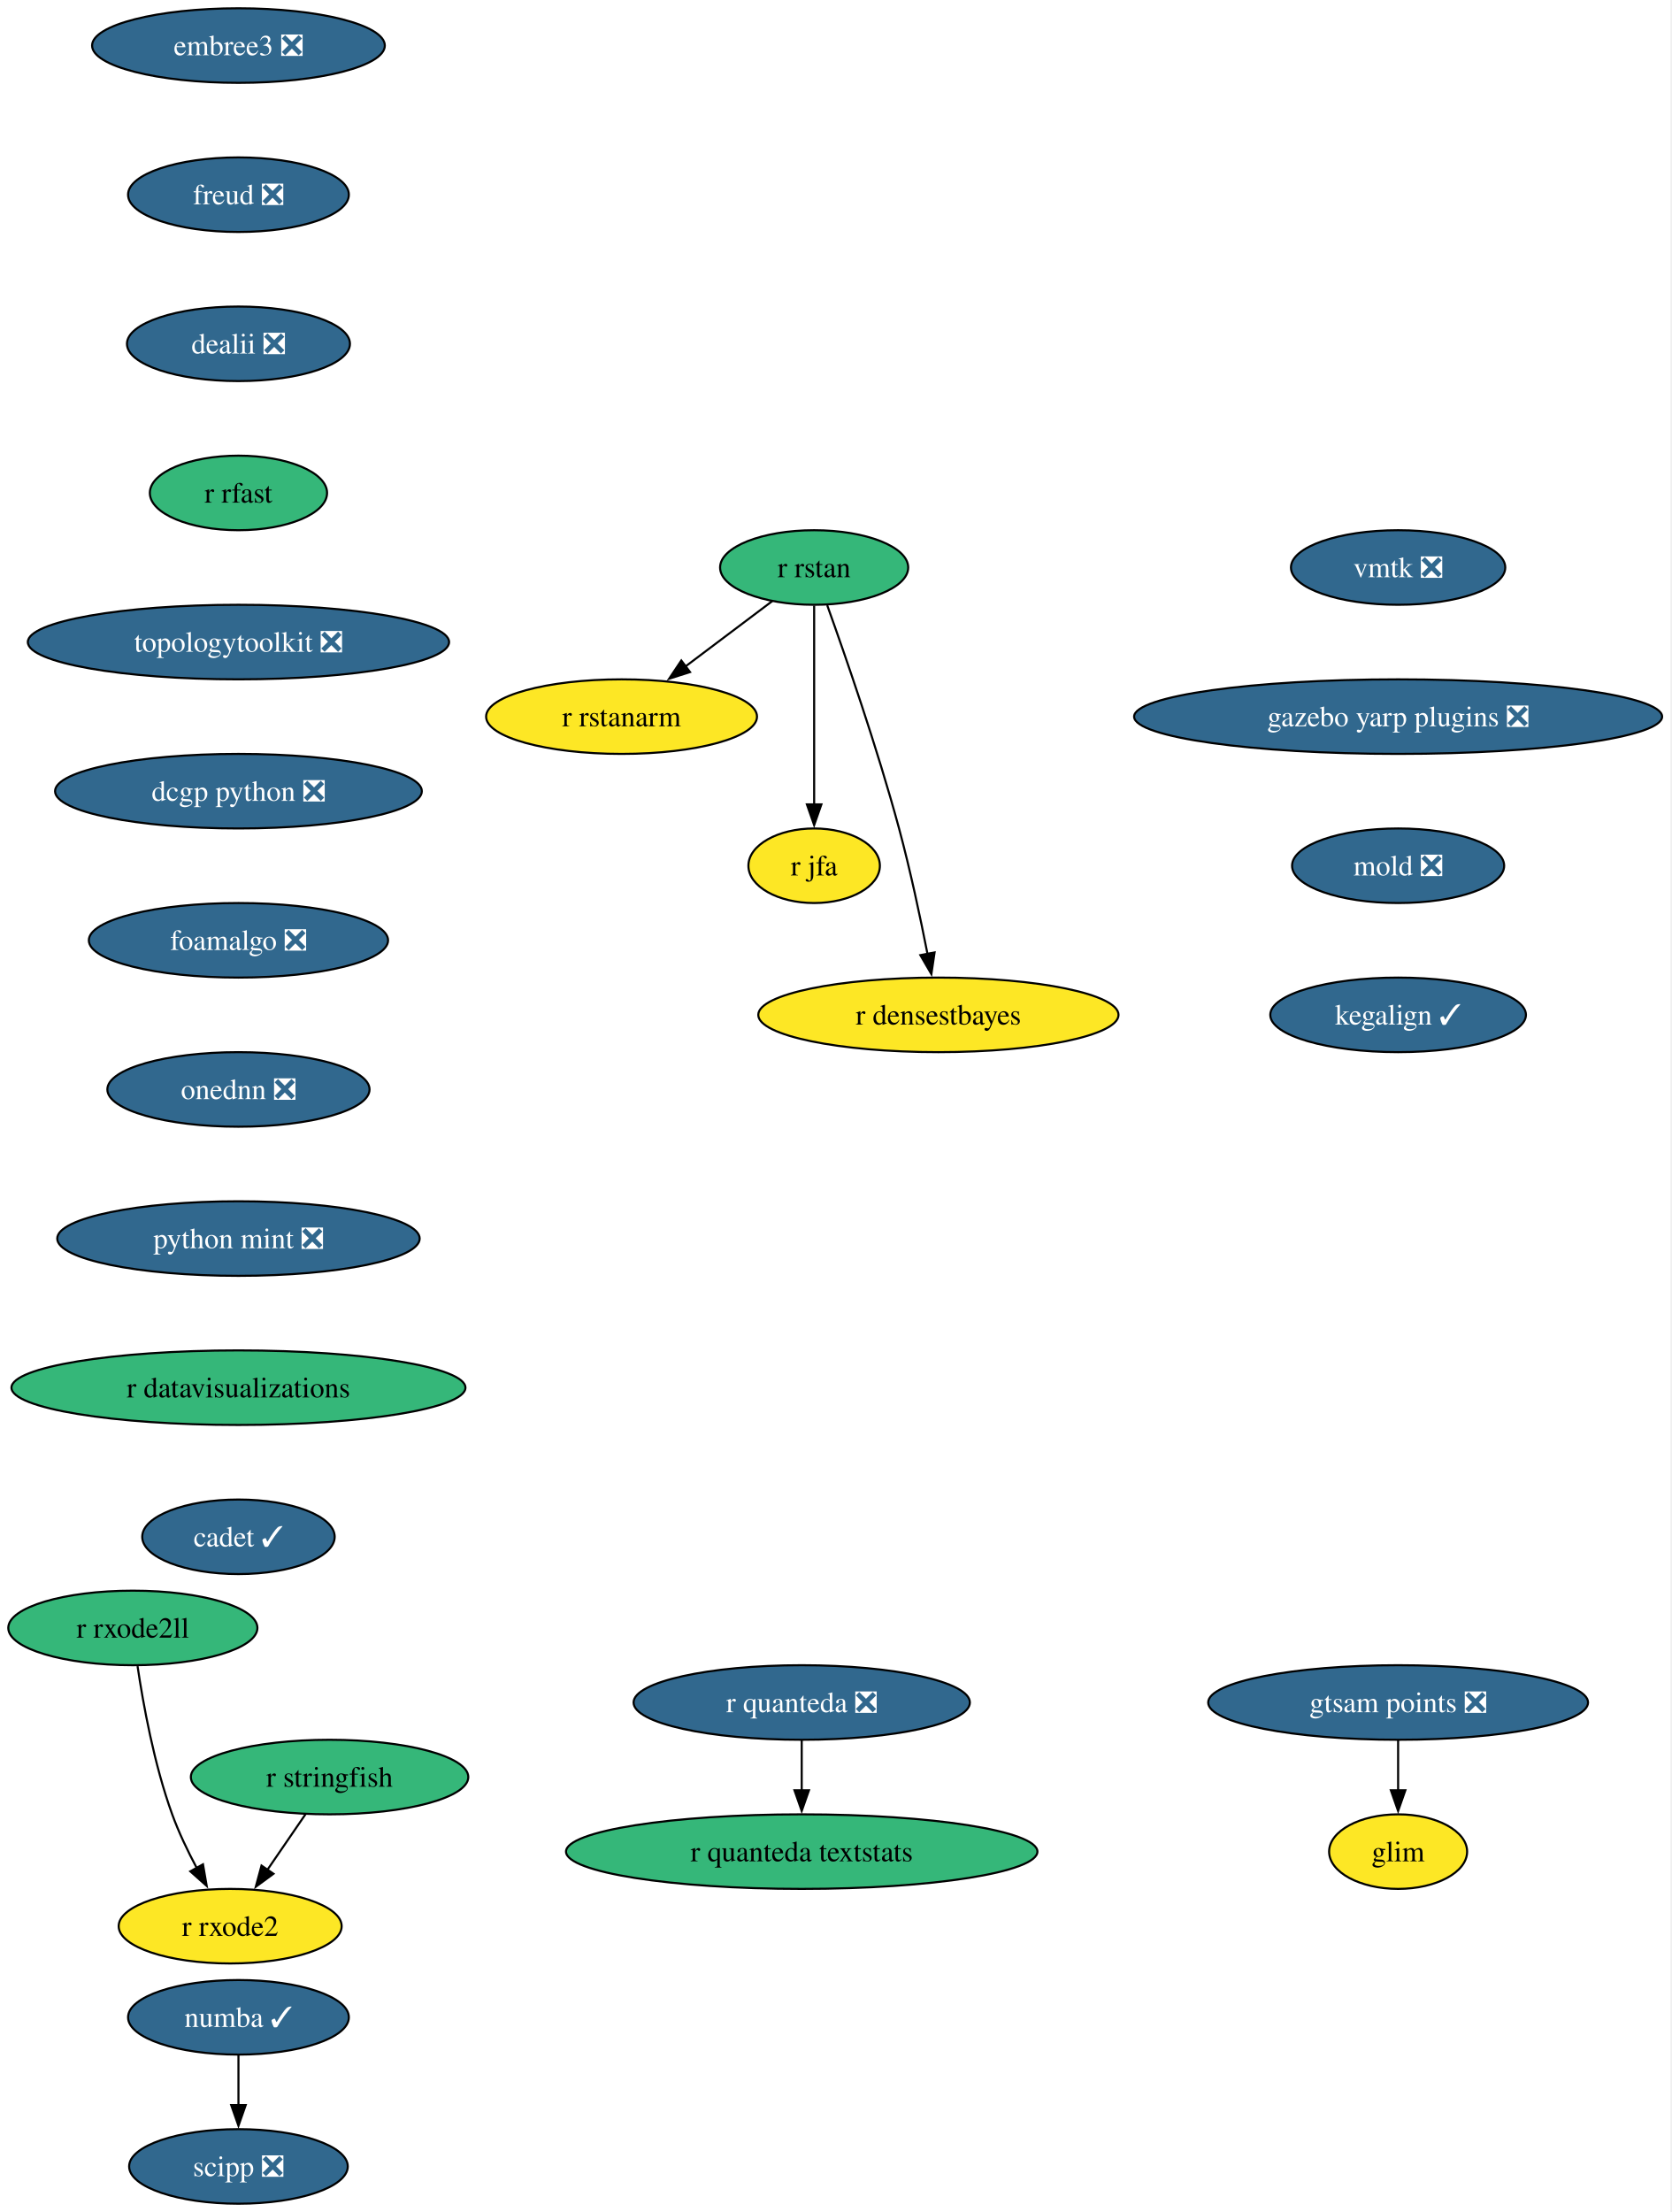
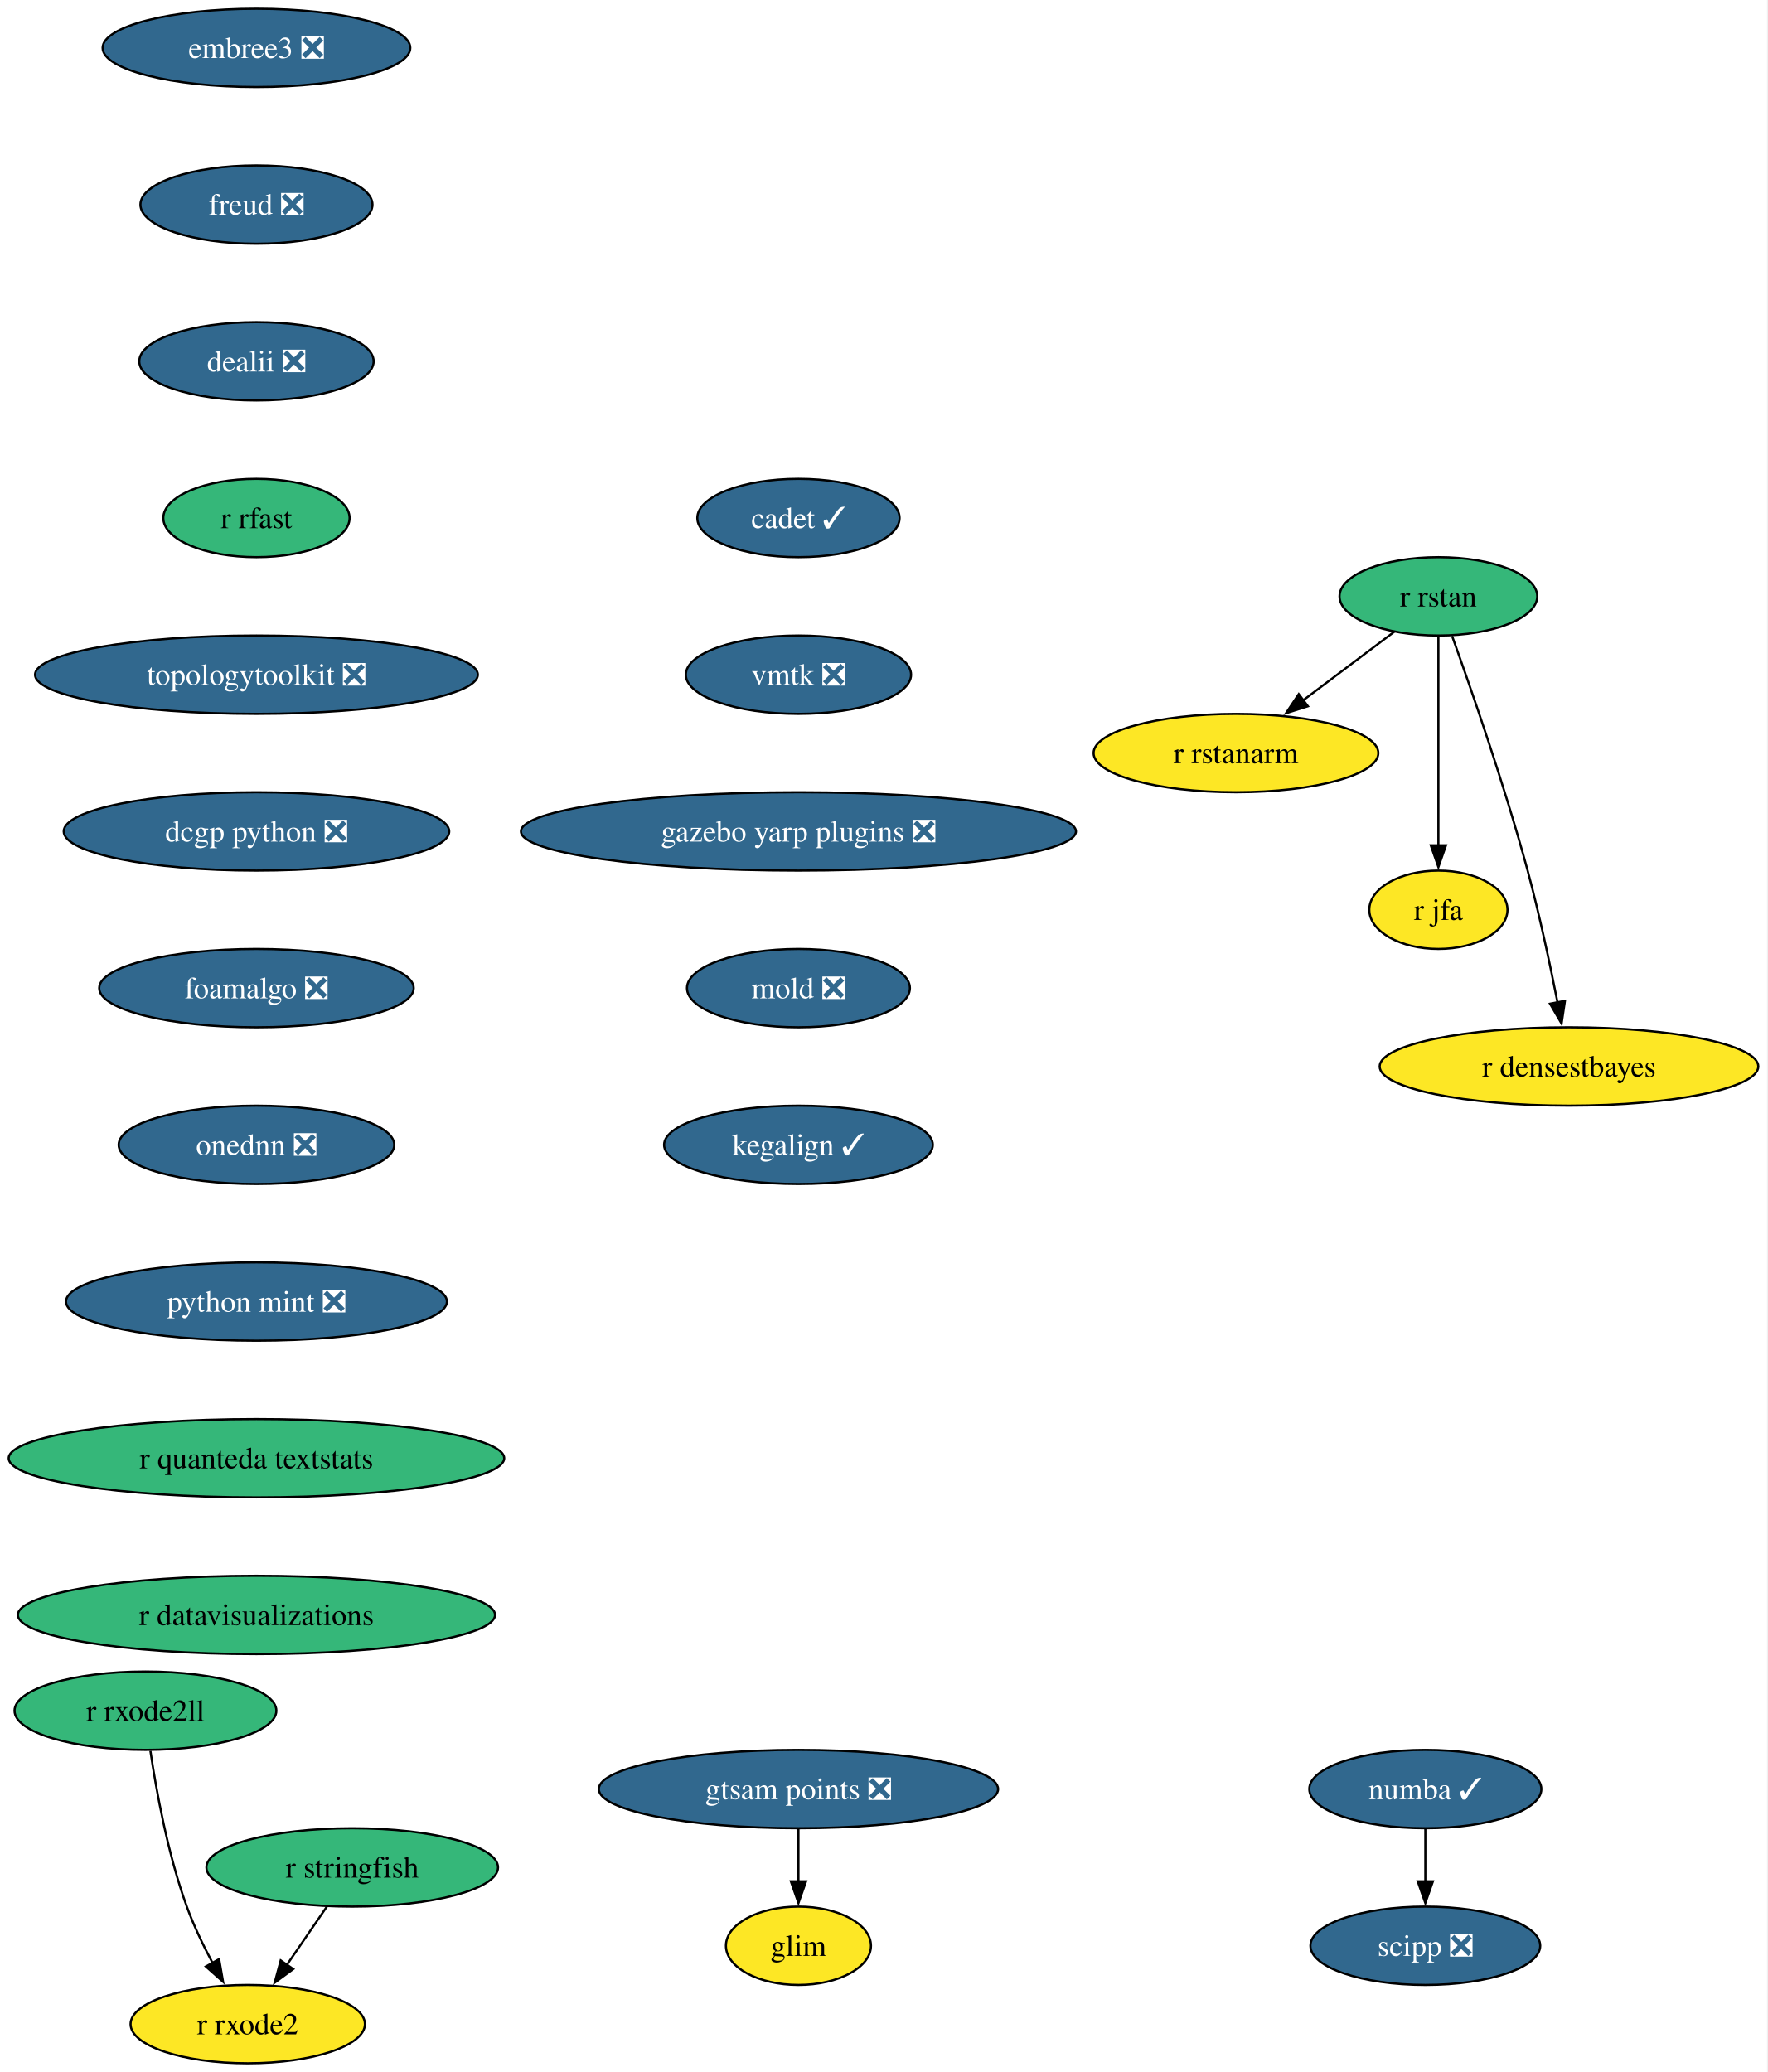
- <svg xmlns="http://www.w3.org/2000/svg" xmlns:xlink="http://www.w3.org/1999/xlink" width="807pt" height="1068pt" viewBox="0.00 0.00 807.00 1068.00">
-   <g id="graph0" class="graph" transform="scale(1 1) rotate(0) translate(4 1064)">
-     <polygon fill="white" stroke="none" points="-4,4 -4,-1064 802.65,-1064 802.65,4 -4,4" />
+ <svg xmlns="http://www.w3.org/2000/svg" xmlns:xlink="http://www.w3.org/1999/xlink" width="812pt" height="952pt" viewBox="0.00 0.00 812.00 952.00">
+   <g id="graph0" class="graph" transform="scale(1 1) rotate(0) translate(4 948)">
+     <polygon fill="white" stroke="none" points="-4,4 -4,-948 807.8,-948 807.8,4 -4,4" />
    <g id="node1" class="node">
      <g id="a_node1">
        <a xlink:href="https://github.com/conda-forge/r-rstan-feedstock" xlink:title="r rstan">
-           <ellipse fill="#35b779" stroke="black" cx="389.15" cy="-790" rx="45.42" ry="18" />
-           <text xml:space="preserve" text-anchor="middle" x="389.15" y="-785.33" font-family="Times,serif" font-size="14.00">r rstan</text>
+           <ellipse fill="#35b779" stroke="black" cx="656.82" cy="-674" rx="45.42" ry="18" />
+           <text xml:space="preserve" text-anchor="middle" x="656.82" y="-669.33" font-family="Times,serif" font-size="14.00">r rstan</text>
        </a>
      </g>
    </g>
    <g id="node2" class="node">
      <g id="a_node2">
        <a xlink:href="https://github.com/conda-forge/r-rstanarm-feedstock" xlink:title="r rstanarm">
-           <ellipse fill="#fde725" stroke="black" cx="296.15" cy="-718" rx="65.41" ry="18" />
-           <text xml:space="preserve" text-anchor="middle" x="296.15" y="-713.33" font-family="Times,serif" font-size="14.00">r rstanarm</text>
+           <ellipse fill="#fde725" stroke="black" cx="563.82" cy="-602" rx="65.41" ry="18" />
+           <text xml:space="preserve" text-anchor="middle" x="563.82" y="-597.33" font-family="Times,serif" font-size="14.00">r rstanarm</text>
        </a>
      </g>
    </g>
    <g id="edge1" class="edge">
-       <path fill="none" stroke="black" d="M368.97,-773.81C356.73,-764.6 340.86,-752.65 327.07,-742.27" />
-       <polygon fill="black" stroke="black" points="329.22,-739.51 319.12,-736.29 325.01,-745.1 329.22,-739.51" />
+       <path fill="none" stroke="black" d="M636.64,-657.81C624.4,-648.6 608.53,-636.65 594.73,-626.27" />
+       <polygon fill="black" stroke="black" points="596.88,-623.51 586.79,-620.29 592.67,-629.1 596.88,-623.51" />
    </g>
    <g id="node3" class="node">
      <g id="a_node3">
        <a xlink:href="https://github.com/conda-forge/r-jfa-feedstock" xlink:title="r jfa">
-           <ellipse fill="#fde725" stroke="black" cx="389.15" cy="-646" rx="31.74" ry="18" />
-           <text xml:space="preserve" text-anchor="middle" x="389.15" y="-641.33" font-family="Times,serif" font-size="14.00">r jfa</text>
+           <ellipse fill="#fde725" stroke="black" cx="656.82" cy="-530" rx="31.74" ry="18" />
+           <text xml:space="preserve" text-anchor="middle" x="656.82" y="-525.33" font-family="Times,serif" font-size="14.00">r jfa</text>
        </a>
      </g>
    </g>
    <g id="edge2" class="edge">
-       <path fill="none" stroke="black" d="M389.15,-771.59C389.15,-747.61 389.15,-704.14 389.15,-675.42" />
-       <polygon fill="black" stroke="black" points="392.65,-675.62 389.15,-665.62 385.65,-675.62 392.65,-675.62" />
+       <path fill="none" stroke="black" d="M656.82,-655.59C656.82,-631.61 656.82,-588.14 656.82,-559.42" />
+       <polygon fill="black" stroke="black" points="660.32,-559.62 656.82,-549.62 653.32,-559.62 660.32,-559.62" />
    </g>
    <g id="node4" class="node">
      <g id="a_node4">
        <a xlink:href="https://github.com/conda-forge/r-densestbayes-feedstock" xlink:title="r densestbayes">
-           <ellipse fill="#fde725" stroke="black" cx="449.15" cy="-574" rx="86.98" ry="18" />
-           <text xml:space="preserve" text-anchor="middle" x="449.15" y="-569.33" font-family="Times,serif" font-size="14.00">r densestbayes</text>
+           <ellipse fill="#fde725" stroke="black" cx="716.82" cy="-458" rx="86.98" ry="18" />
+           <text xml:space="preserve" text-anchor="middle" x="716.82" y="-453.32" font-family="Times,serif" font-size="14.00">r densestbayes</text>
        </a>
      </g>
    </g>
    <g id="edge3" class="edge">
-       <path fill="none" stroke="black" d="M395.45,-771.79C404.05,-747.84 419.62,-703.03 430.15,-664 435.57,-643.92 440.44,-620.96 443.89,-603.39" />
-       <polygon fill="black" stroke="black" points="447.31,-604.16 445.76,-593.68 440.44,-602.84 447.31,-604.16" />
+       <path fill="none" stroke="black" d="M663.11,-655.79C671.71,-631.84 687.28,-587.03 697.82,-548 703.23,-527.92 708.1,-504.96 711.56,-487.39" />
+       <polygon fill="black" stroke="black" points="714.97,-488.16 713.42,-477.68 708.1,-486.84 714.97,-488.16" />
    </g>
    <g id="node5" class="node">
      <g id="a_node5">
        <a xlink:href="https://github.com/conda-forge/numba-feedstock/pull/190" xlink:title="numba ✓">
-           <ellipse fill="#31688e" stroke="black" cx="111.15" cy="-90" rx="53.31" ry="18" />
-           <text xml:space="preserve" text-anchor="middle" x="111.15" y="-85.33" font-family="Times,serif" font-size="14.00" fill="white">numba ✓</text>
+           <ellipse fill="#31688e" stroke="black" cx="650.82" cy="-126" rx="53.31" ry="18" />
+           <text xml:space="preserve" text-anchor="middle" x="650.82" y="-121.33" font-family="Times,serif" font-size="14.00" fill="white">numba ✓</text>
        </a>
      </g>
    </g>
    <g id="node6" class="node">
      <g id="a_node6">
        <a xlink:href="https://github.com/conda-forge/scipp-feedstock/pull/29" xlink:title="scipp ❎">
-           <ellipse fill="#31688e" stroke="black" cx="111.15" cy="-18" rx="52.79" ry="18" />
-           <text xml:space="preserve" text-anchor="middle" x="111.15" y="-13.32" font-family="Times,serif" font-size="14.00" fill="white">scipp ❎</text>
+           <ellipse fill="#31688e" stroke="black" cx="650.82" cy="-54" rx="52.79" ry="18" />
+           <text xml:space="preserve" text-anchor="middle" x="650.82" y="-49.33" font-family="Times,serif" font-size="14.00" fill="white">scipp ❎</text>
        </a>
      </g>
    </g>
    <g id="edge4" class="edge">
-       <path fill="none" stroke="black" d="M111.15,-71.7C111.15,-64.41 111.15,-55.73 111.15,-47.54" />
-       <polygon fill="black" stroke="black" points="114.65,-47.62 111.15,-37.62 107.65,-47.62 114.65,-47.62" />
+       <path fill="none" stroke="black" d="M650.82,-107.7C650.82,-100.41 650.82,-91.73 650.82,-83.54" />
+       <polygon fill="black" stroke="black" points="654.32,-83.62 650.82,-73.62 647.32,-83.62 654.32,-83.62" />
    </g>
    <g id="node7" class="node">
      <g id="a_node7">
-         <a xlink:href="https://github.com/conda-forge/r-quanteda-feedstock/pull/47" xlink:title="r quanteda ❎">
-           <ellipse fill="#31688e" stroke="black" cx="383.15" cy="-242" rx="81.2" ry="18" />
-           <text xml:space="preserve" text-anchor="middle" x="383.15" y="-237.32" font-family="Times,serif" font-size="14.00" fill="white">r quanteda ❎</text>
+         <a xlink:href="https://github.com/conda-forge/embree3-feedstock/pull/45" xlink:title="embree3 ❎">
+           <ellipse fill="#31688e" stroke="black" cx="113.82" cy="-926" rx="70.68" ry="18" />
+           <text xml:space="preserve" text-anchor="middle" x="113.82" y="-921.33" font-family="Times,serif" font-size="14.00" fill="white">embree3 ❎</text>
        </a>
      </g>
    </g>
    <g id="node8" class="node">
      <g id="a_node8">
-         <a xlink:href="https://github.com/conda-forge/r-quanteda.textstats-feedstock" xlink:title="r quanteda textstats">
-           <ellipse fill="#35b779" stroke="black" cx="383.15" cy="-170" rx="113.82" ry="18" />
-           <text xml:space="preserve" text-anchor="middle" x="383.15" y="-165.32" font-family="Times,serif" font-size="14.00">r quanteda textstats</text>
-         </a>
-       </g>
-     </g>
-     <g id="edge5" class="edge">
-       <path fill="none" stroke="black" d="M383.15,-223.7C383.15,-216.41 383.15,-207.73 383.15,-199.54" />
-       <polygon fill="black" stroke="black" points="386.65,-199.62 383.15,-189.62 379.65,-199.62 386.65,-199.62" />
+         <a xlink:href="https://github.com/conda-forge/freud-feedstock/pull/75" xlink:title="freud ❎">
+           <ellipse fill="#31688e" stroke="black" cx="113.82" cy="-854" rx="53.31" ry="18" />
+           <text xml:space="preserve" text-anchor="middle" x="113.82" y="-849.33" font-family="Times,serif" font-size="14.00" fill="white">freud ❎</text>
+         </a>
+       </g>
    </g>
    <g id="node9" class="node">
      <g id="a_node9">
-         <a xlink:href="https://github.com/conda-forge/embree3-feedstock/pull/45" xlink:title="embree3 ❎">
-           <ellipse fill="#31688e" stroke="black" cx="111.15" cy="-1042" rx="70.68" ry="18" />
-           <text xml:space="preserve" text-anchor="middle" x="111.15" y="-1037.33" font-family="Times,serif" font-size="14.00" fill="white">embree3 ❎</text>
+         <a xlink:href="https://github.com/conda-forge/dealii-feedstock/pull/37" xlink:title="dealii ❎">
+           <ellipse fill="#31688e" stroke="black" cx="113.82" cy="-782" rx="53.84" ry="18" />
+           <text xml:space="preserve" text-anchor="middle" x="113.82" y="-777.33" font-family="Times,serif" font-size="14.00" fill="white">dealii ❎</text>
        </a>
      </g>
    </g>
    <g id="node10" class="node">
      <g id="a_node10">
-         <a xlink:href="https://github.com/conda-forge/freud-feedstock/pull/75" xlink:title="freud ❎">
-           <ellipse fill="#31688e" stroke="black" cx="111.15" cy="-970" rx="53.31" ry="18" />
-           <text xml:space="preserve" text-anchor="middle" x="111.15" y="-965.33" font-family="Times,serif" font-size="14.00" fill="white">freud ❎</text>
+         <a xlink:href="https://github.com/conda-forge/r-rfast-feedstock" xlink:title="r rfast">
+           <ellipse fill="#35b779" stroke="black" cx="113.82" cy="-710" rx="42.79" ry="18" />
+           <text xml:space="preserve" text-anchor="middle" x="113.82" y="-705.33" font-family="Times,serif" font-size="14.00">r rfast</text>
        </a>
      </g>
    </g>
    <g id="node11" class="node">
      <g id="a_node11">
-         <a xlink:href="https://github.com/conda-forge/dealii-feedstock/pull/37" xlink:title="dealii ❎">
-           <ellipse fill="#31688e" stroke="black" cx="111.15" cy="-898" rx="53.84" ry="18" />
-           <text xml:space="preserve" text-anchor="middle" x="111.15" y="-893.33" font-family="Times,serif" font-size="14.00" fill="white">dealii ❎</text>
+         <a xlink:href="https://github.com/conda-forge/topologytoolkit-feedstock/pull/101" xlink:title="topologytoolkit ❎">
+           <ellipse fill="#31688e" stroke="black" cx="113.82" cy="-638" rx="101.71" ry="18" />
+           <text xml:space="preserve" text-anchor="middle" x="113.82" y="-633.33" font-family="Times,serif" font-size="14.00" fill="white">topologytoolkit ❎</text>
        </a>
      </g>
    </g>
    <g id="node12" class="node">
      <g id="a_node12">
-         <a xlink:href="https://github.com/conda-forge/r-rfast-feedstock" xlink:title="r rfast">
-           <ellipse fill="#35b779" stroke="black" cx="111.15" cy="-826" rx="42.79" ry="18" />
-           <text xml:space="preserve" text-anchor="middle" x="111.15" y="-821.33" font-family="Times,serif" font-size="14.00">r rfast</text>
+         <a xlink:href="https://github.com/conda-forge/dcgp-python-feedstock/pull/33" xlink:title="dcgp python ❎">
+           <ellipse fill="#31688e" stroke="black" cx="113.82" cy="-566" rx="88.56" ry="18" />
+           <text xml:space="preserve" text-anchor="middle" x="113.82" y="-561.33" font-family="Times,serif" font-size="14.00" fill="white">dcgp python ❎</text>
        </a>
      </g>
    </g>
    <g id="node13" class="node">
      <g id="a_node13">
-         <a xlink:href="https://github.com/conda-forge/topologytoolkit-feedstock/pull/101" xlink:title="topologytoolkit ❎">
-           <ellipse fill="#31688e" stroke="black" cx="111.15" cy="-754" rx="101.71" ry="18" />
-           <text xml:space="preserve" text-anchor="middle" x="111.15" y="-749.33" font-family="Times,serif" font-size="14.00" fill="white">topologytoolkit ❎</text>
+         <a xlink:href="https://github.com/conda-forge/foamalgo-feedstock/pull/20" xlink:title="foamalgo ❎">
+           <ellipse fill="#31688e" stroke="black" cx="113.82" cy="-494" rx="72.25" ry="18" />
+           <text xml:space="preserve" text-anchor="middle" x="113.82" y="-489.32" font-family="Times,serif" font-size="14.00" fill="white">foamalgo ❎</text>
+         </a>
+       </g>
+     </g>
+     <g id="node16" class="node">
+       <g id="a_node16">
+         <a xlink:href="https://github.com/conda-forge/onednn-feedstock/pull/104" xlink:title="onednn ❎">
+           <ellipse fill="#31688e" stroke="black" cx="113.82" cy="-422" rx="63.31" ry="18" />
+           <text xml:space="preserve" text-anchor="middle" x="113.82" y="-417.32" font-family="Times,serif" font-size="14.00" fill="white">onednn ❎</text>
        </a>
      </g>
    </g>
    <g id="node14" class="node">
      <g id="a_node14">
-         <a xlink:href="https://github.com/conda-forge/dcgp-python-feedstock/pull/33" xlink:title="dcgp python ❎">
-           <ellipse fill="#31688e" stroke="black" cx="111.15" cy="-682" rx="88.56" ry="18" />
-           <text xml:space="preserve" text-anchor="middle" x="111.15" y="-677.33" font-family="Times,serif" font-size="14.00" fill="white">dcgp python ❎</text>
+         <a xlink:href="https://github.com/conda-forge/r-stringfish-feedstock" xlink:title="r stringfish">
+           <ellipse fill="#35b779" stroke="black" cx="157.82" cy="-90" rx="66.99" ry="18" />
+           <text xml:space="preserve" text-anchor="middle" x="157.82" y="-85.33" font-family="Times,serif" font-size="14.00">r stringfish</text>
        </a>
      </g>
    </g>
    <g id="node15" class="node">
      <g id="a_node15">
-         <a xlink:href="https://github.com/conda-forge/foamalgo-feedstock/pull/20" xlink:title="foamalgo ❎">
-           <ellipse fill="#31688e" stroke="black" cx="111.15" cy="-610" rx="72.25" ry="18" />
-           <text xml:space="preserve" text-anchor="middle" x="111.15" y="-605.33" font-family="Times,serif" font-size="14.00" fill="white">foamalgo ❎</text>
+         <a xlink:href="https://github.com/conda-forge/r-rxode2-feedstock" xlink:title="r rxode2">
+           <ellipse fill="#fde725" stroke="black" cx="109.82" cy="-18" rx="53.84" ry="18" />
+           <text xml:space="preserve" text-anchor="middle" x="109.82" y="-13.32" font-family="Times,serif" font-size="14.00">r rxode2</text>
+         </a>
+       </g>
+     </g>
+     <g id="edge11" class="edge">
+       <path fill="none" stroke="black" d="M146.2,-72.05C140.65,-63.97 133.9,-54.12 127.72,-45.11" />
+       <polygon fill="black" stroke="black" points="130.73,-43.31 122.18,-37.04 124.95,-47.26 130.73,-43.31" />
+     </g>
+     <g id="node17" class="node">
+       <g id="a_node17">
+         <a xlink:href="https://github.com/conda-forge/python-mint-feedstock/pull/84" xlink:title="python mint ❎">
+           <ellipse fill="#31688e" stroke="black" cx="113.82" cy="-350" rx="87.51" ry="18" />
+           <text xml:space="preserve" text-anchor="middle" x="113.82" y="-345.32" font-family="Times,serif" font-size="14.00" fill="white">python mint ❎</text>
        </a>
      </g>
    </g>
    <g id="node18" class="node">
      <g id="a_node18">
-         <a xlink:href="https://github.com/conda-forge/onednn-feedstock/pull/104" xlink:title="onednn ❎">
-           <ellipse fill="#31688e" stroke="black" cx="111.15" cy="-538" rx="63.31" ry="18" />
-           <text xml:space="preserve" text-anchor="middle" x="111.15" y="-533.33" font-family="Times,serif" font-size="14.00" fill="white">onednn ❎</text>
-         </a>
-       </g>
-     </g>
-     <g id="node16" class="node">
-       <g id="a_node16">
-         <a xlink:href="https://github.com/conda-forge/r-stringfish-feedstock" xlink:title="r stringfish">
-           <ellipse fill="#35b779" stroke="black" cx="155.15" cy="-206" rx="66.99" ry="18" />
-           <text xml:space="preserve" text-anchor="middle" x="155.15" y="-201.33" font-family="Times,serif" font-size="14.00">r stringfish</text>
-         </a>
-       </g>
-     </g>
-     <g id="node17" class="node">
-       <g id="a_node17">
-         <a xlink:href="https://github.com/conda-forge/r-rxode2-feedstock" xlink:title="r rxode2">
-           <ellipse fill="#fde725" stroke="black" cx="107.15" cy="-134" rx="53.84" ry="18" />
-           <text xml:space="preserve" text-anchor="middle" x="107.15" y="-129.32" font-family="Times,serif" font-size="14.00">r rxode2</text>
-         </a>
-       </g>
-     </g>
-     <g id="edge12" class="edge">
-       <path fill="none" stroke="black" d="M143.53,-188.05C137.99,-179.97 131.24,-170.12 125.06,-161.11" />
-       <polygon fill="black" stroke="black" points="128.06,-159.31 119.52,-153.04 122.29,-163.26 128.06,-159.31" />
+         <a xlink:href="https://github.com/conda-forge/r-quanteda.textstats-feedstock" xlink:title="r quanteda textstats">
+           <ellipse fill="#35b779" stroke="black" cx="113.82" cy="-278" rx="113.82" ry="18" />
+           <text xml:space="preserve" text-anchor="middle" x="113.82" y="-273.32" font-family="Times,serif" font-size="14.00">r quanteda textstats</text>
+         </a>
+       </g>
    </g>
    <g id="node19" class="node">
      <g id="a_node19">
-         <a xlink:href="https://github.com/conda-forge/python-mint-feedstock/pull/84" xlink:title="python mint ❎">
-           <ellipse fill="#31688e" stroke="black" cx="111.15" cy="-466" rx="87.51" ry="18" />
-           <text xml:space="preserve" text-anchor="middle" x="111.15" y="-461.32" font-family="Times,serif" font-size="14.00" fill="white">python mint ❎</text>
+         <a xlink:href="https://github.com/conda-forge/r-datavisualizations-feedstock" xlink:title="r datavisualizations">
+           <ellipse fill="#35b779" stroke="black" cx="113.82" cy="-206" rx="109.61" ry="18" />
+           <text xml:space="preserve" text-anchor="middle" x="113.82" y="-201.32" font-family="Times,serif" font-size="14.00">r datavisualizations</text>
        </a>
      </g>
    </g>
    <g id="node20" class="node">
      <g id="a_node20">
-         <a xlink:href="https://github.com/conda-forge/r-datavisualizations-feedstock" xlink:title="r datavisualizations">
-           <ellipse fill="#35b779" stroke="black" cx="111.15" cy="-394" rx="109.61" ry="18" />
-           <text xml:space="preserve" text-anchor="middle" x="111.15" y="-389.32" font-family="Times,serif" font-size="14.00">r datavisualizations</text>
+         <a xlink:href="https://github.com/conda-forge/cadet-feedstock/pull/42" xlink:title="cadet ✓">
+           <ellipse fill="#31688e" stroke="black" cx="362.82" cy="-710" rx="46.47" ry="18" />
+           <text xml:space="preserve" text-anchor="middle" x="362.82" y="-705.33" font-family="Times,serif" font-size="14.00" fill="white">cadet ✓</text>
        </a>
      </g>
    </g>
    <g id="node21" class="node">
      <g id="a_node21">
-         <a xlink:href="https://github.com/conda-forge/cadet-feedstock/pull/42" xlink:title="cadet ✓">
-           <ellipse fill="#31688e" stroke="black" cx="111.15" cy="-322" rx="46.47" ry="18" />
-           <text xml:space="preserve" text-anchor="middle" x="111.15" y="-317.32" font-family="Times,serif" font-size="14.00" fill="white">cadet ✓</text>
+         <a xlink:href="https://github.com/conda-forge/vmtk-feedstock/pull/42" xlink:title="vmtk ❎">
+           <ellipse fill="#31688e" stroke="black" cx="362.82" cy="-638" rx="51.74" ry="18" />
+           <text xml:space="preserve" text-anchor="middle" x="362.82" y="-633.33" font-family="Times,serif" font-size="14.00" fill="white">vmtk ❎</text>
        </a>
      </g>
    </g>
    <g id="node22" class="node">
      <g id="a_node22">
-         <a xlink:href="https://github.com/conda-forge/vmtk-feedstock/pull/42" xlink:title="vmtk ❎">
-           <ellipse fill="#31688e" stroke="black" cx="671.15" cy="-790" rx="51.74" ry="18" />
-           <text xml:space="preserve" text-anchor="middle" x="671.15" y="-785.33" font-family="Times,serif" font-size="14.00" fill="white">vmtk ❎</text>
+         <a xlink:href="https://github.com/conda-forge/gazebo-yarp-plugins-feedstock/pull/62" xlink:title="gazebo yarp plugins ❎">
+           <ellipse fill="#31688e" stroke="black" cx="362.82" cy="-566" rx="127.49" ry="18" />
+           <text xml:space="preserve" text-anchor="middle" x="362.82" y="-561.33" font-family="Times,serif" font-size="14.00" fill="white">gazebo yarp plugins ❎</text>
        </a>
      </g>
    </g>
    <g id="node23" class="node">
      <g id="a_node23">
-         <a xlink:href="https://github.com/conda-forge/gazebo-yarp-plugins-feedstock/pull/62" xlink:title="gazebo yarp plugins ❎">
-           <ellipse fill="#31688e" stroke="black" cx="671.15" cy="-718" rx="127.49" ry="18" />
-           <text xml:space="preserve" text-anchor="middle" x="671.15" y="-713.33" font-family="Times,serif" font-size="14.00" fill="white">gazebo yarp plugins ❎</text>
+         <a xlink:href="https://github.com/conda-forge/mold-feedstock/pull/48" xlink:title="mold ❎">
+           <ellipse fill="#31688e" stroke="black" cx="362.82" cy="-494" rx="51.21" ry="18" />
+           <text xml:space="preserve" text-anchor="middle" x="362.82" y="-489.32" font-family="Times,serif" font-size="14.00" fill="white">mold ❎</text>
        </a>
      </g>
    </g>
    <g id="node24" class="node">
      <g id="a_node24">
-         <a xlink:href="https://github.com/conda-forge/mold-feedstock/pull/48" xlink:title="mold ❎">
-           <ellipse fill="#31688e" stroke="black" cx="671.15" cy="-646" rx="51.21" ry="18" />
-           <text xml:space="preserve" text-anchor="middle" x="671.15" y="-641.33" font-family="Times,serif" font-size="14.00" fill="white">mold ❎</text>
+         <a xlink:href="https://github.com/conda-forge/kegalign-feedstock/pull/14" xlink:title="kegalign ✓">
+           <ellipse fill="#31688e" stroke="black" cx="362.82" cy="-422" rx="61.73" ry="18" />
+           <text xml:space="preserve" text-anchor="middle" x="362.82" y="-417.32" font-family="Times,serif" font-size="14.00" fill="white">kegalign ✓</text>
        </a>
      </g>
    </g>
    <g id="node25" class="node">
      <g id="a_node25">
-         <a xlink:href="https://github.com/conda-forge/kegalign-feedstock/pull/14" xlink:title="kegalign ✓">
-           <ellipse fill="#31688e" stroke="black" cx="671.15" cy="-574" rx="61.73" ry="18" />
-           <text xml:space="preserve" text-anchor="middle" x="671.15" y="-569.33" font-family="Times,serif" font-size="14.00" fill="white">kegalign ✓</text>
-         </a>
-       </g>
+         <a xlink:href="https://github.com/conda-forge/r-rxode2ll-feedstock" xlink:title="r rxode2ll">
+           <ellipse fill="#35b779" stroke="black" cx="62.82" cy="-162" rx="60.15" ry="18" />
+           <text xml:space="preserve" text-anchor="middle" x="62.82" y="-157.32" font-family="Times,serif" font-size="14.00">r rxode2ll</text>
+         </a>
+       </g>
+     </g>
+     <g id="edge20" class="edge">
+       <path fill="none" stroke="black" d="M65.09,-143.55C67.79,-125.31 73.08,-96.06 81.82,-72 84.98,-63.29 89.32,-54.24 93.65,-46.12" />
+       <polygon fill="black" stroke="black" points="96.68,-47.87 98.49,-37.43 90.56,-44.47 96.68,-47.87" />
    </g>
    <g id="node26" class="node">
      <g id="a_node26">
-         <a xlink:href="https://github.com/conda-forge/r-rxode2ll-feedstock" xlink:title="r rxode2ll">
-           <ellipse fill="#35b779" stroke="black" cx="60.15" cy="-278" rx="60.15" ry="18" />
-           <text xml:space="preserve" text-anchor="middle" x="60.15" y="-273.32" font-family="Times,serif" font-size="14.00">r rxode2ll</text>
-         </a>
-       </g>
-     </g>
-     <g id="edge20" class="edge">
-       <path fill="none" stroke="black" d="M62.42,-259.55C65.13,-241.31 70.42,-212.06 79.15,-188 82.31,-179.29 86.66,-170.24 90.99,-162.12" />
-       <polygon fill="black" stroke="black" points="94.02,-163.87 95.82,-153.43 87.9,-160.47 94.02,-163.87" />
+         <a xlink:href="https://github.com/conda-forge/gtsam-points-feedstock/pull/11" xlink:title="gtsam points ❎">
+           <ellipse fill="#31688e" stroke="black" cx="362.82" cy="-126" rx="91.72" ry="18" />
+           <text xml:space="preserve" text-anchor="middle" x="362.82" y="-121.33" font-family="Times,serif" font-size="14.00" fill="white">gtsam points ❎</text>
+         </a>
+       </g>
    </g>
    <g id="node27" class="node">
      <g id="a_node27">
-         <a xlink:href="https://github.com/conda-forge/gtsam-points-feedstock/pull/11" xlink:title="gtsam points ❎">
-           <ellipse fill="#31688e" stroke="black" cx="671.15" cy="-242" rx="91.72" ry="18" />
-           <text xml:space="preserve" text-anchor="middle" x="671.15" y="-237.32" font-family="Times,serif" font-size="14.00" fill="white">gtsam points ❎</text>
-         </a>
-       </g>
-     </g>
-     <g id="node28" class="node">
-       <g id="a_node28">
        <a xlink:href="https://github.com/conda-forge/glim-feedstock" xlink:title="glim">
-           <ellipse fill="#fde725" stroke="black" cx="671.15" cy="-170" rx="33.32" ry="18" />
-           <text xml:space="preserve" text-anchor="middle" x="671.15" y="-165.32" font-family="Times,serif" font-size="14.00">glim</text>
+           <ellipse fill="#fde725" stroke="black" cx="362.82" cy="-54" rx="33.32" ry="18" />
+           <text xml:space="preserve" text-anchor="middle" x="362.82" y="-49.33" font-family="Times,serif" font-size="14.00">glim</text>
        </a>
      </g>
    </g>
    <g id="edge21" class="edge">
-       <path fill="none" stroke="black" d="M671.15,-223.7C671.15,-216.41 671.15,-207.73 671.15,-199.54" />
-       <polygon fill="black" stroke="black" points="674.65,-199.62 671.15,-189.62 667.65,-199.62 674.65,-199.62" />
+       <path fill="none" stroke="black" d="M362.82,-107.7C362.82,-100.41 362.82,-91.73 362.82,-83.54" />
+       <polygon fill="black" stroke="black" points="366.32,-83.62 362.82,-73.62 359.32,-83.62 366.32,-83.62" />
    </g>
  </g>
</svg>
